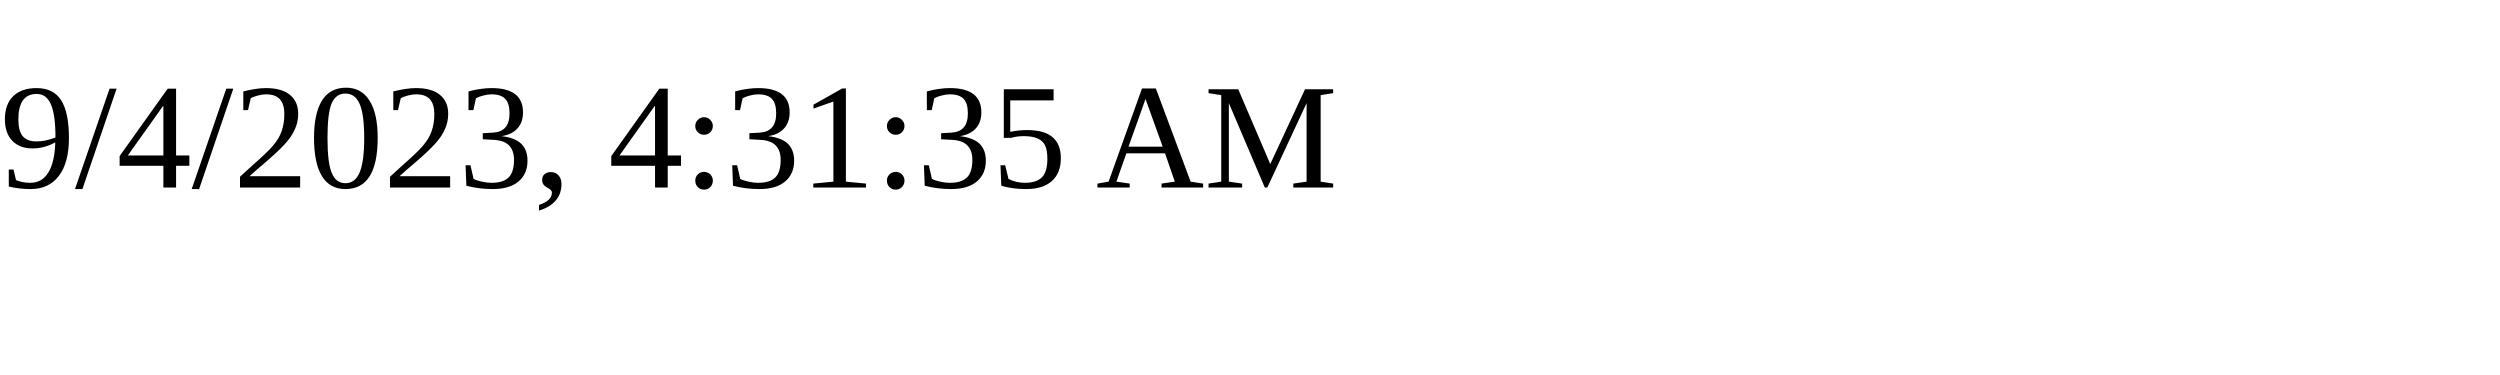
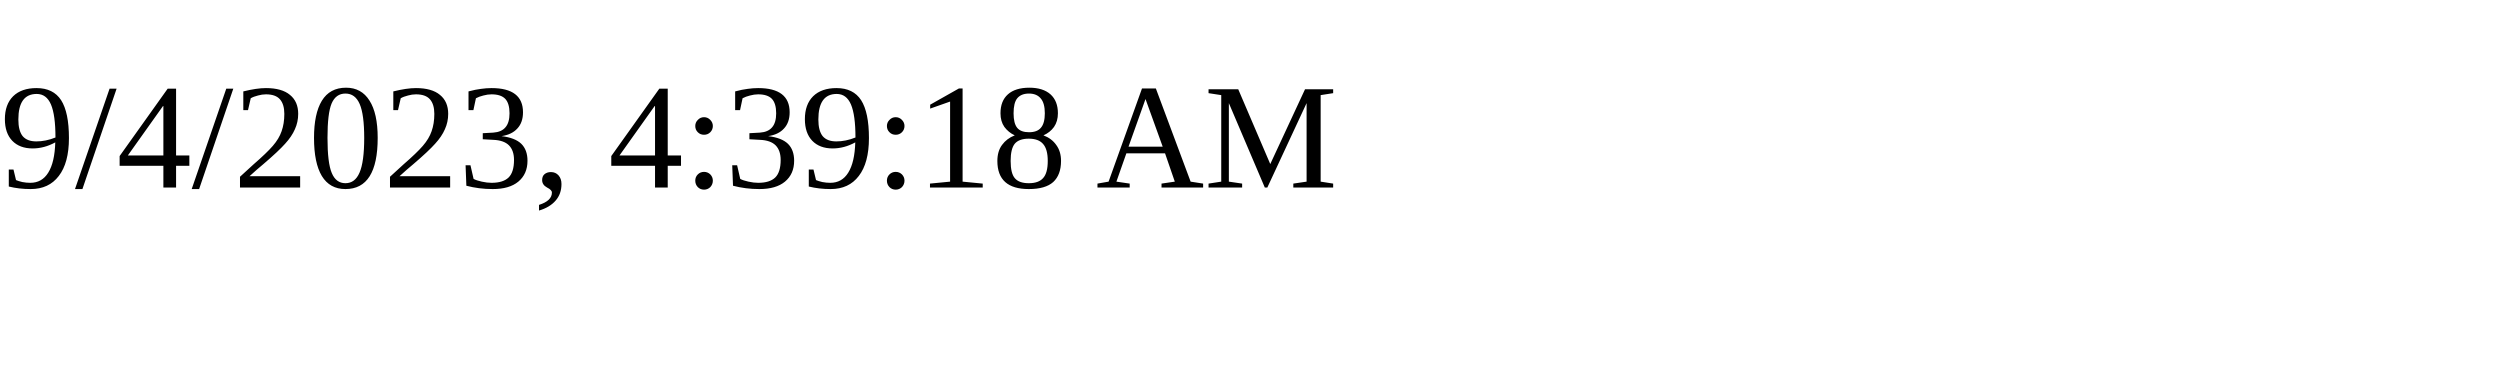
<svg xmlns="http://www.w3.org/2000/svg" height="30" width="200">
-   <text x="0" y="15">9/4/2023, 4:31:35 AM</text>
+   <text x="0" y="15">9/4/2023, 4:39:18 AM</text>
</svg>
